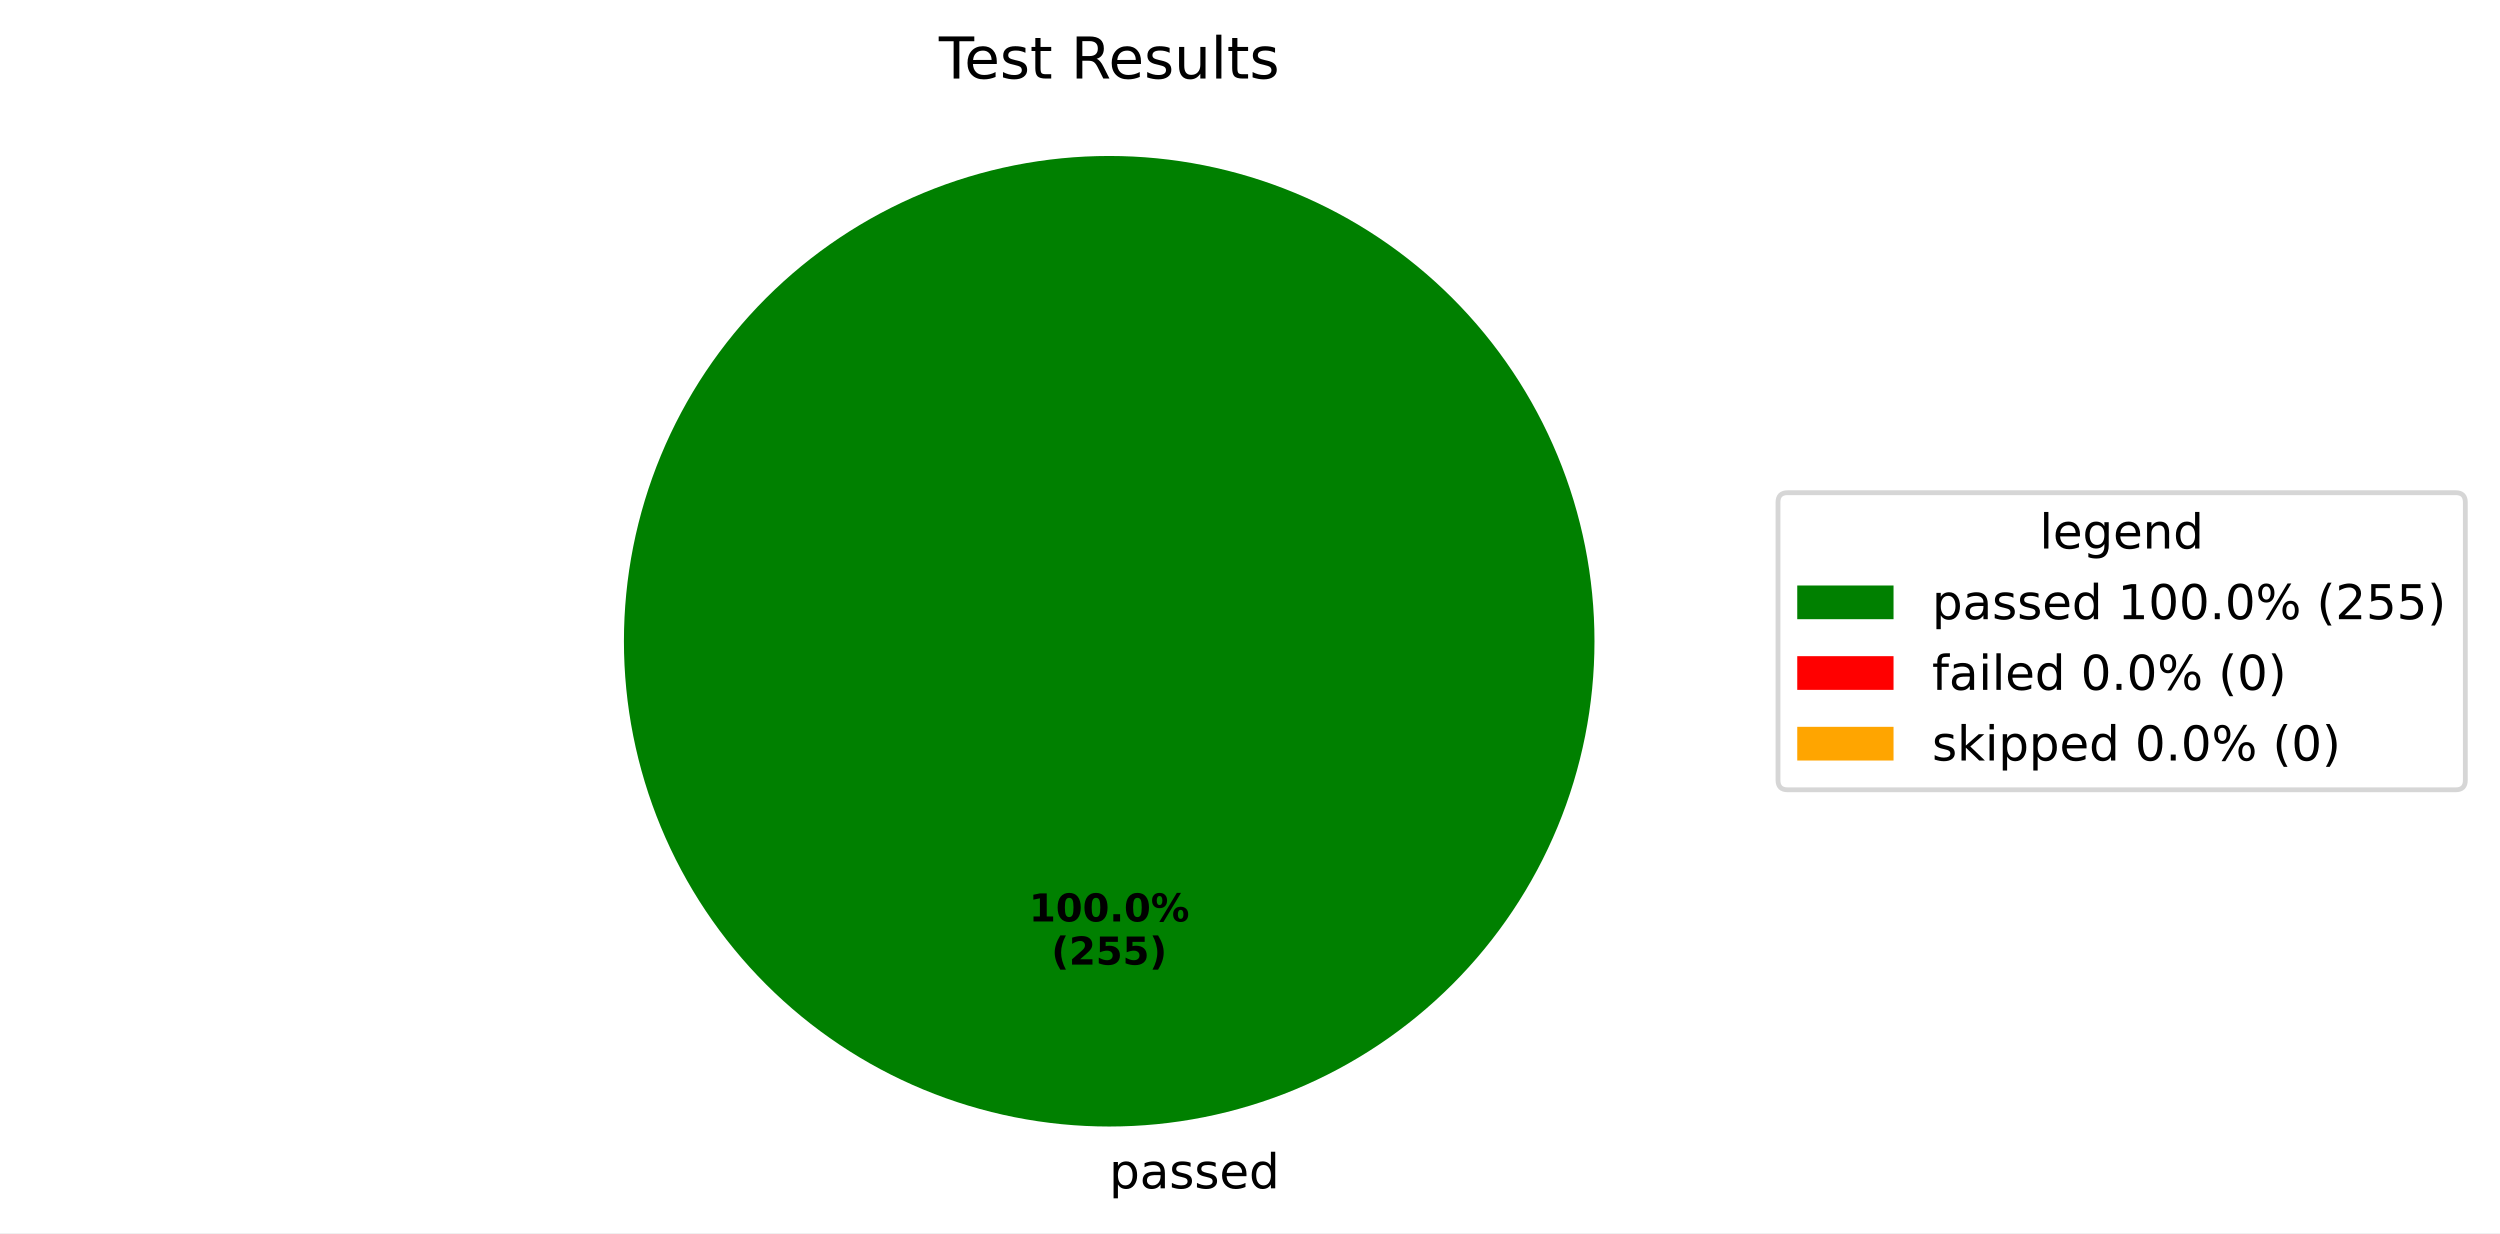
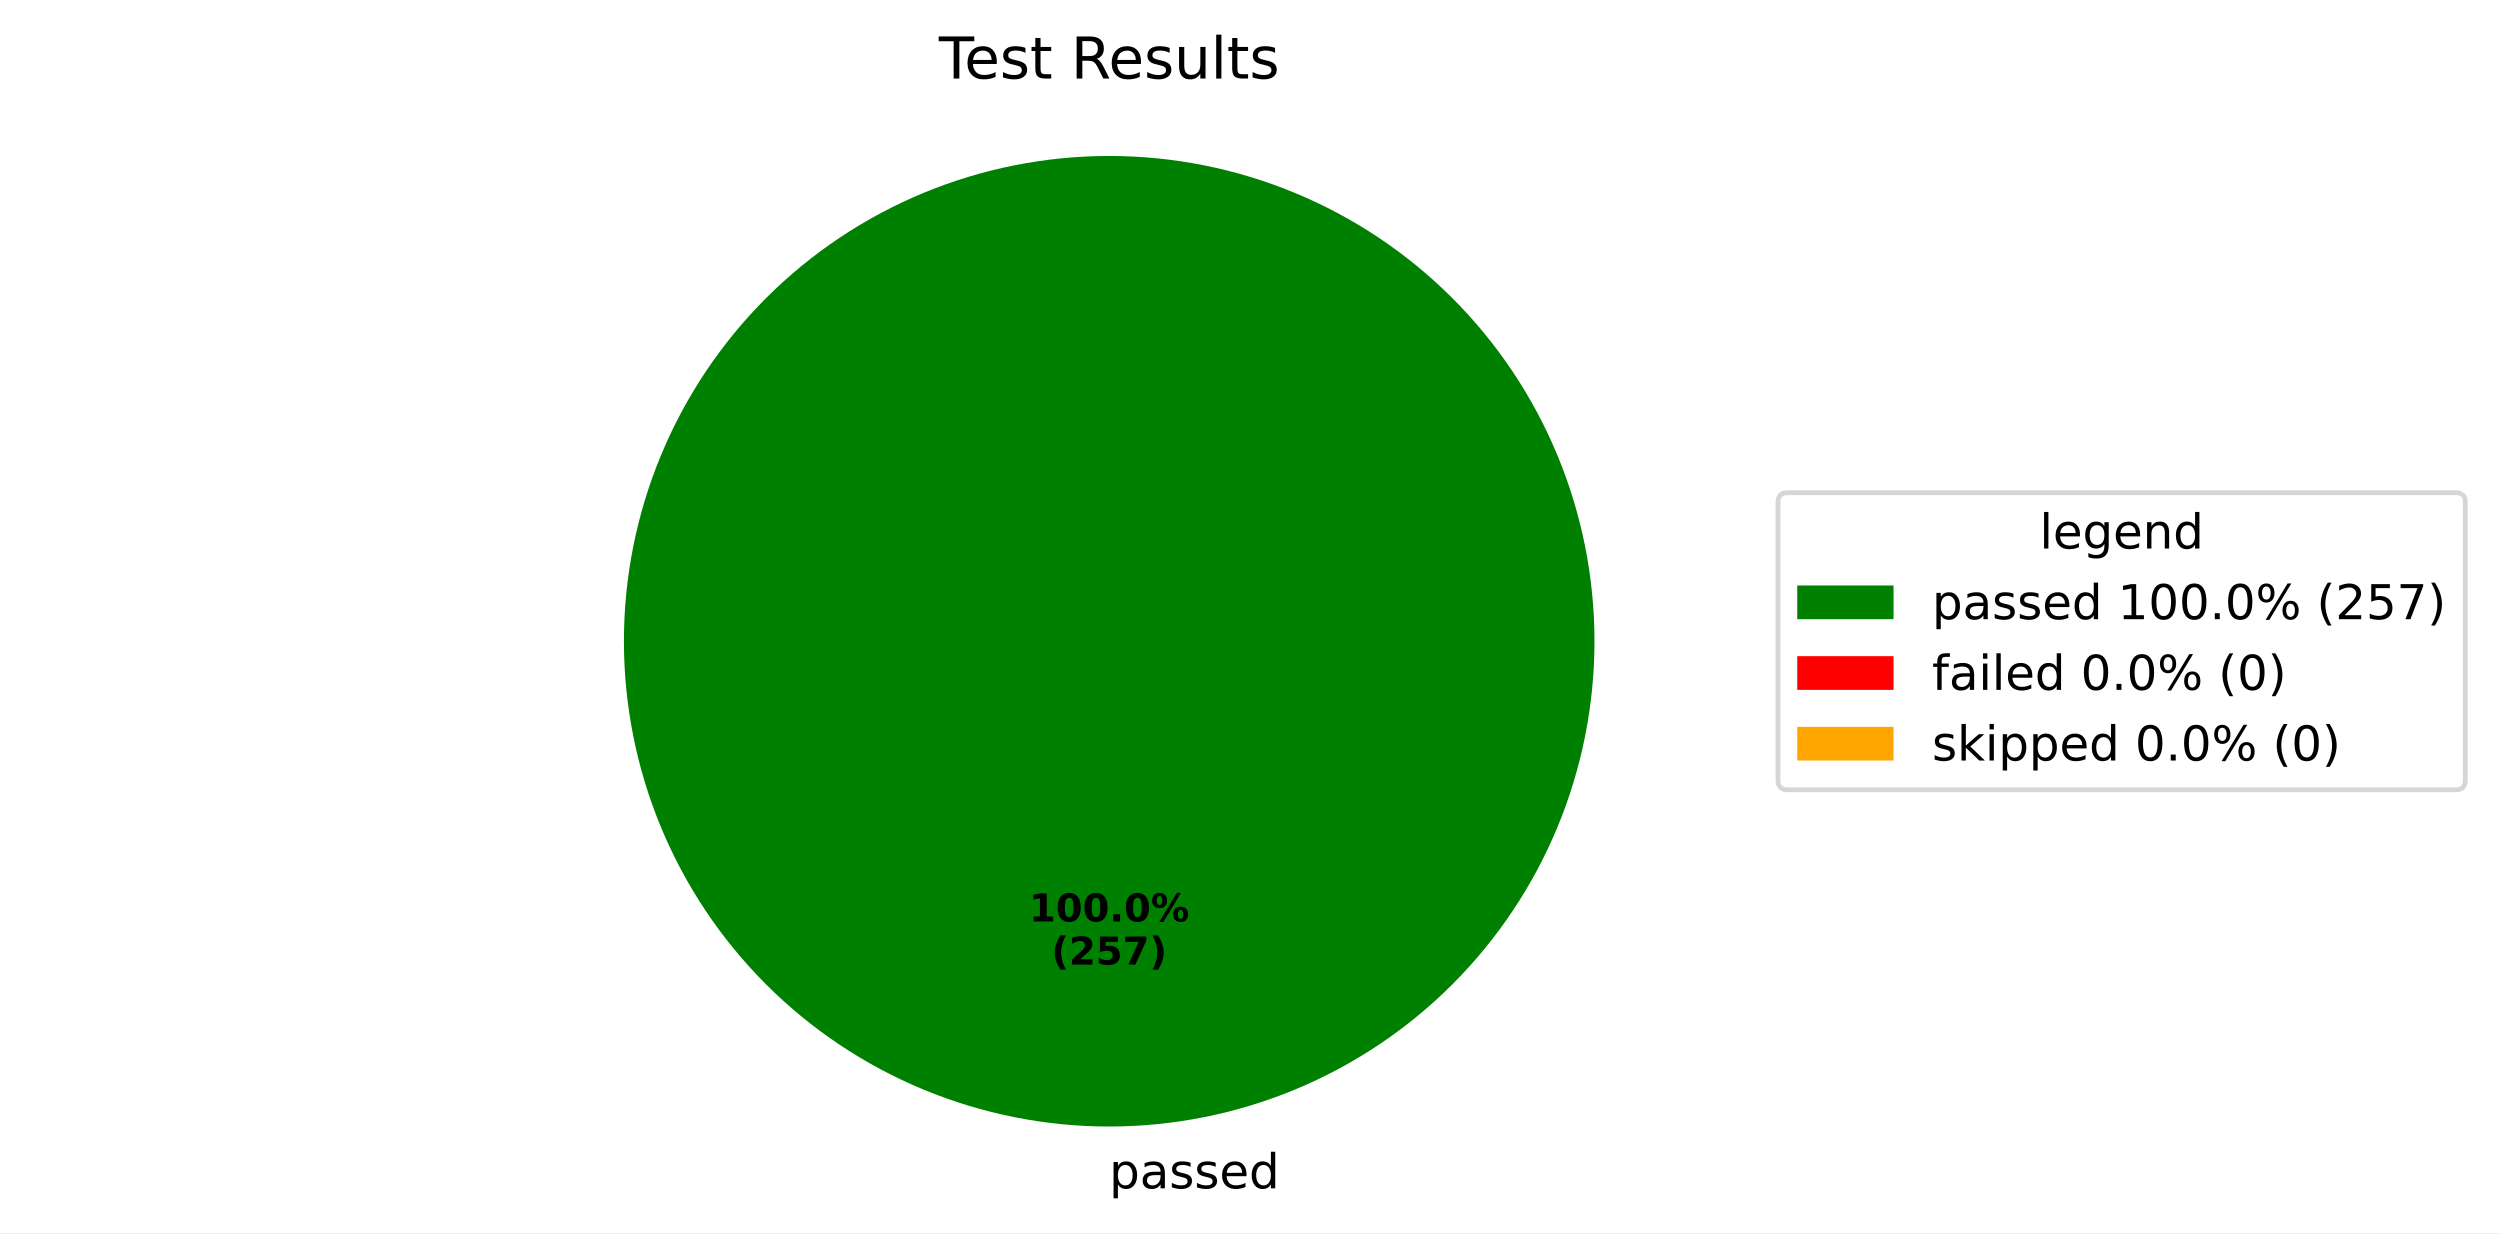
<svg xmlns="http://www.w3.org/2000/svg" xmlns:xlink="http://www.w3.org/1999/xlink" width="519.293pt" height="256.117pt" viewBox="0 0 519.293 256.117" version="1.1">
  <defs>
    <style type="text/css">*{stroke-linejoin: round; stroke-linecap: butt}</style>
  </defs>
  <g id="figure_1">
    <g id="patch_1">
      <path d="M 0 256.117  L 519.293 256.117  L 519.293 0  L 0 0  z " style="fill: #ffffff" />
    </g>
    <g id="axes_1">
      <g id="patch_2">
        <path d="M 331.2 133.198  C 331.2 119.961 328.593 106.853 323.527 94.624  C 318.462 82.394 311.036 71.282 301.676 61.922  C 292.316 52.562 281.204 45.137 268.974 40.071  C 256.745 35.006 243.637 32.398 230.4 32.398  C 217.163 32.398 204.055 35.006 191.826 40.071  C 179.596 45.137 168.484 52.562 159.124 61.922  C 149.764 71.282 142.338 82.394 137.273 94.624  C 132.207 106.853 129.6 119.961 129.6 133.198  C 129.6 146.435 132.207 159.543 137.273 171.773  C 142.338 184.002 149.764 195.115 159.124 204.474  C 168.484 213.834 179.596 221.26 191.826 226.325  C 204.055 231.391 217.163 233.998 230.4 233.998  C 243.637 233.998 256.745 231.391 268.974 226.325  C 281.204 221.26 292.316 213.834 301.676 204.474  C 311.036 195.115 318.462 184.002 323.527 171.773  C 328.593 159.543 331.2 146.435 331.2 133.198  M 230.4 133.198  z " style="fill: #008000" />
      </g>
      <g id="patch_3">
        <path d="M 230.4 32.398  C 230.4 32.398 230.4 32.398 230.4 32.398  L 230.4 133.198  z " style="fill: #ff0000" />
      </g>
      <g id="patch_4">
        <path d="M 230.4 32.398  C 230.4 32.398 230.4 32.398 230.4 32.398  L 230.4 133.198  z " style="fill: #ffa500" />
      </g>
      <g id="matplotlib.axis_1" />
      <g id="matplotlib.axis_2" />
      <g id="text_1">
        <g transform="translate(230.4 246.8375) scale(0.1 -0.1)">
          <defs>
            <path id="DejaVuSans-70" d="M 1159 525  L 1159 -1331  L 581 -1331  L 581 3500  L 1159 3500  L 1159 2969  Q 1341 3281 1617 3432  Q 1894 3584 2278 3584  Q 2916 3584 3314 3078  Q 3713 2572 3713 1747  Q 3713 922 3314 415  Q 2916 -91 2278 -91  Q 1894 -91 1617 61  Q 1341 213 1159 525  z M 3116 1747  Q 3116 2381 2855 2742  Q 2594 3103 2138 3103  Q 1681 3103 1420 2742  Q 1159 2381 1159 1747  Q 1159 1113 1420 752  Q 1681 391 2138 391  Q 2594 391 2855 752  Q 3116 1113 3116 1747  z " transform="scale(0.015625)" />
            <path id="DejaVuSans-61" d="M 2194 1759  Q 1497 1759 1228 1600  Q 959 1441 959 1056  Q 959 750 1161 570  Q 1363 391 1709 391  Q 2188 391 2477 730  Q 2766 1069 2766 1631  L 2766 1759  L 2194 1759  z M 3341 1997  L 3341 0  L 2766 0  L 2766 531  Q 2569 213 2275 61  Q 1981 -91 1556 -91  Q 1019 -91 701 211  Q 384 513 384 1019  Q 384 1609 779 1909  Q 1175 2209 1959 2209  L 2766 2209  L 2766 2266  Q 2766 2663 2505 2880  Q 2244 3097 1772 3097  Q 1472 3097 1187 3025  Q 903 2953 641 2809  L 641 3341  Q 956 3463 1253 3523  Q 1550 3584 1831 3584  Q 2591 3584 2966 3190  Q 3341 2797 3341 1997  z " transform="scale(0.015625)" />
            <path id="DejaVuSans-73" d="M 2834 3397  L 2834 2853  Q 2591 2978 2328 3040  Q 2066 3103 1784 3103  Q 1356 3103 1142 2972  Q 928 2841 928 2578  Q 928 2378 1081 2264  Q 1234 2150 1697 2047  L 1894 2003  Q 2506 1872 2764 1633  Q 3022 1394 3022 966  Q 3022 478 2636 193  Q 2250 -91 1575 -91  Q 1294 -91 989 -36  Q 684 19 347 128  L 347 722  Q 666 556 975 473  Q 1284 391 1588 391  Q 1994 391 2212 530  Q 2431 669 2431 922  Q 2431 1156 2273 1281  Q 2116 1406 1581 1522  L 1381 1569  Q 847 1681 609 1914  Q 372 2147 372 2553  Q 372 3047 722 3315  Q 1072 3584 1716 3584  Q 2034 3584 2315 3537  Q 2597 3491 2834 3397  z " transform="scale(0.015625)" />
            <path id="DejaVuSans-65" d="M 3597 1894  L 3597 1613  L 953 1613  Q 991 1019 1311 708  Q 1631 397 2203 397  Q 2534 397 2845 478  Q 3156 559 3463 722  L 3463 178  Q 3153 47 2828 -22  Q 2503 -91 2169 -91  Q 1331 -91 842 396  Q 353 884 353 1716  Q 353 2575 817 3079  Q 1281 3584 2069 3584  Q 2775 3584 3186 3129  Q 3597 2675 3597 1894  z M 3022 2063  Q 3016 2534 2758 2815  Q 2500 3097 2075 3097  Q 1594 3097 1305 2825  Q 1016 2553 972 2059  L 3022 2063  z " transform="scale(0.015625)" />
            <path id="DejaVuSans-64" d="M 2906 2969  L 2906 4863  L 3481 4863  L 3481 0  L 2906 0  L 2906 525  Q 2725 213 2448 61  Q 2172 -91 1784 -91  Q 1150 -91 751 415  Q 353 922 353 1747  Q 353 2572 751 3078  Q 1150 3584 1784 3584  Q 2172 3584 2448 3432  Q 2725 3281 2906 2969  z M 947 1747  Q 947 1113 1208 752  Q 1469 391 1925 391  Q 2381 391 2643 752  Q 2906 1113 2906 1747  Q 2906 2381 2643 2742  Q 2381 3103 1925 3103  Q 1469 3103 1208 2742  Q 947 2381 947 1747  z " transform="scale(0.015625)" />
          </defs>
          <use xlink:href="#DejaVuSans-70" />
          <use xlink:href="#DejaVuSans-61" transform="translate(63.47656 0)" />
          <use xlink:href="#DejaVuSans-73" transform="translate(124.7559 0)" />
          <use xlink:href="#DejaVuSans-73" transform="translate(176.8555 0)" />
          <use xlink:href="#DejaVuSans-65" transform="translate(228.9551 0)" />
          <use xlink:href="#DejaVuSans-64" transform="translate(290.4785 0)" />
        </g>
      </g>
      <g id="text_2">
        <g transform="translate(213.74 191.4065) scale(0.08 -0.08)">
          <defs>
            <path id="DejaVuSans-Bold-31" d="M 750 831  L 1813 831  L 1813 3847  L 722 3622  L 722 4441  L 1806 4666  L 2950 4666  L 2950 831  L 4013 831  L 4013 0  L 750 0  L 750 831  z " transform="scale(0.015625)" />
            <path id="DejaVuSans-Bold-30" d="M 2944 2338  Q 2944 3213 2780 3570  Q 2616 3928 2228 3928  Q 1841 3928 1675 3570  Q 1509 3213 1509 2338  Q 1509 1453 1675 1090  Q 1841 728 2228 728  Q 2613 728 2778 1090  Q 2944 1453 2944 2338  z M 4147 2328  Q 4147 1169 3647 539  Q 3147 -91 2228 -91  Q 1306 -91 806 539  Q 306 1169 306 2328  Q 306 3491 806 4120  Q 1306 4750 2228 4750  Q 3147 4750 3647 4120  Q 4147 3491 4147 2328  z " transform="scale(0.015625)" />
            <path id="DejaVuSans-Bold-2e" d="M 653 1209  L 1778 1209  L 1778 0  L 653 0  L 653 1209  z " transform="scale(0.015625)" />
            <path id="DejaVuSans-Bold-25" d="M 4959 1925  Q 4738 1925 4616 1733  Q 4494 1541 4494 1184  Q 4494 825 4614 633  Q 4734 441 4959 441  Q 5184 441 5303 633  Q 5422 825 5422 1184  Q 5422 1541 5301 1733  Q 5181 1925 4959 1925  z M 4959 2450  Q 5541 2450 5875 2112  Q 6209 1775 6209 1184  Q 6209 594 5875 251  Q 5541 -91 4959 -91  Q 4378 -91 4042 251  Q 3706 594 3706 1184  Q 3706 1772 4042 2111  Q 4378 2450 4959 2450  z M 2094 -91  L 1403 -91  L 4319 4750  L 5013 4750  L 2094 -91  z M 1453 4750  Q 2034 4750 2367 4411  Q 2700 4072 2700 3481  Q 2700 2891 2367 2550  Q 2034 2209 1453 2209  Q 872 2209 539 2550  Q 206 2891 206 3481  Q 206 4072 539 4411  Q 872 4750 1453 4750  z M 1453 4225  Q 1228 4225 1106 4031  Q 984 3838 984 3481  Q 984 3122 1106 2926  Q 1228 2731 1453 2731  Q 1678 2731 1798 2926  Q 1919 3122 1919 3481  Q 1919 3838 1797 4031  Q 1675 4225 1453 4225  z " transform="scale(0.015625)" />
          </defs>
          <use xlink:href="#DejaVuSans-Bold-31" />
          <use xlink:href="#DejaVuSans-Bold-30" transform="translate(69.58008 0)" />
          <use xlink:href="#DejaVuSans-Bold-30" transform="translate(139.1602 0)" />
          <use xlink:href="#DejaVuSans-Bold-2e" transform="translate(208.7402 0)" />
          <use xlink:href="#DejaVuSans-Bold-30" transform="translate(246.7285 0)" />
          <use xlink:href="#DejaVuSans-Bold-25" transform="translate(316.3086 0)" />
        </g>
        <g transform="translate(218.3944 200.3647) scale(0.08 -0.08)">
          <defs>
            <path id="DejaVuSans-Bold-28" d="M 2413 -844  L 1484 -844  Q 1006 -72 778 623  Q 550 1319 550 2003  Q 550 2688 779 3389  Q 1009 4091 1484 4856  L 2413 4856  Q 2013 4116 1813 3408  Q 1613 2700 1613 2009  Q 1613 1319 1811 609  Q 2009 -100 2413 -844  z " transform="scale(0.015625)" />
            <path id="DejaVuSans-Bold-32" d="M 1844 884  L 3897 884  L 3897 0  L 506 0  L 506 884  L 2209 2388  Q 2438 2594 2547 2791  Q 2656 2988 2656 3200  Q 2656 3528 2436 3728  Q 2216 3928 1850 3928  Q 1569 3928 1234 3808  Q 900 3688 519 3450  L 519 4475  Q 925 4609 1322 4679  Q 1719 4750 2100 4750  Q 2938 4750 3402 4381  Q 3866 4013 3866 3353  Q 3866 2972 3669 2642  Q 3472 2313 2841 1759  L 1844 884  z " transform="scale(0.015625)" />
            <path id="DejaVuSans-Bold-35" d="M 678 4666  L 3669 4666  L 3669 3781  L 1638 3781  L 1638 3059  Q 1775 3097 1914 3117  Q 2053 3138 2203 3138  Q 3056 3138 3531 2711  Q 4006 2284 4006 1522  Q 4006 766 3489 337  Q 2972 -91 2053 -91  Q 1656 -91 1267 -14  Q 878 63 494 219  L 494 1166  Q 875 947 1217 837  Q 1559 728 1863 728  Q 2300 728 2551 942  Q 2803 1156 2803 1522  Q 2803 1891 2551 2103  Q 2300 2316 1863 2316  Q 1603 2316 1309 2248  Q 1016 2181 678 2041  L 678 4666  z " transform="scale(0.015625)" />
+             <path id="DejaVuSans-Bold-37" d="M 428 4666  L 3944 4666  L 3944 3988  L 2125 0  L 953 0  L 2675 3781  L 428 3781  L 428 4666  z " transform="scale(0.015625)" />
            <path id="DejaVuSans-Bold-29" d="M 513 -844  Q 913 -100 1113 609  Q 1313 1319 1313 2009  Q 1313 2700 1113 3408  Q 913 4116 513 4856  L 1441 4856  Q 1916 4091 2145 3389  Q 2375 2688 2375 2003  Q 2375 1319 2147 623  Q 1919 -72 1441 -844  L 513 -844  z " transform="scale(0.015625)" />
          </defs>
          <use xlink:href="#DejaVuSans-Bold-28" />
          <use xlink:href="#DejaVuSans-Bold-32" transform="translate(45.70312 0)" />
          <use xlink:href="#DejaVuSans-Bold-35" transform="translate(115.2832 0)" />
-           <use xlink:href="#DejaVuSans-Bold-35" transform="translate(184.8633 0)" />
+           <use xlink:href="#DejaVuSans-Bold-37" transform="translate(184.8633 0)" />
          <use xlink:href="#DejaVuSans-Bold-29" transform="translate(254.4434 0)" />
        </g>
      </g>
      <g id="text_3">
        <g transform="translate(195.015 16.31812) scale(0.12 -0.12)">
          <defs>
            <path id="DejaVuSans-54" d="M -19 4666  L 3928 4666  L 3928 4134  L 2272 4134  L 2272 0  L 1638 0  L 1638 4134  L -19 4134  L -19 4666  z " transform="scale(0.015625)" />
            <path id="DejaVuSans-74" d="M 1172 4494  L 1172 3500  L 2356 3500  L 2356 3053  L 1172 3053  L 1172 1153  Q 1172 725 1289 603  Q 1406 481 1766 481  L 2356 481  L 2356 0  L 1766 0  Q 1100 0 847 248  Q 594 497 594 1153  L 594 3053  L 172 3053  L 172 3500  L 594 3500  L 594 4494  L 1172 4494  z " transform="scale(0.015625)" />
            <path id="DejaVuSans-20" transform="scale(0.015625)" />
            <path id="DejaVuSans-52" d="M 2841 2188  Q 3044 2119 3236 1894  Q 3428 1669 3622 1275  L 4263 0  L 3584 0  L 2988 1197  Q 2756 1666 2539 1819  Q 2322 1972 1947 1972  L 1259 1972  L 1259 0  L 628 0  L 628 4666  L 2053 4666  Q 2853 4666 3247 4331  Q 3641 3997 3641 3322  Q 3641 2881 3436 2590  Q 3231 2300 2841 2188  z M 1259 4147  L 1259 2491  L 2053 2491  Q 2509 2491 2742 2702  Q 2975 2913 2975 3322  Q 2975 3731 2742 3939  Q 2509 4147 2053 4147  L 1259 4147  z " transform="scale(0.015625)" />
            <path id="DejaVuSans-75" d="M 544 1381  L 544 3500  L 1119 3500  L 1119 1403  Q 1119 906 1312 657  Q 1506 409 1894 409  Q 2359 409 2629 706  Q 2900 1003 2900 1516  L 2900 3500  L 3475 3500  L 3475 0  L 2900 0  L 2900 538  Q 2691 219 2414 64  Q 2138 -91 1772 -91  Q 1169 -91 856 284  Q 544 659 544 1381  z M 1991 3584  L 1991 3584  z " transform="scale(0.015625)" />
            <path id="DejaVuSans-6c" d="M 603 4863  L 1178 4863  L 1178 0  L 603 0  L 603 4863  z " transform="scale(0.015625)" />
          </defs>
          <use xlink:href="#DejaVuSans-54" />
          <use xlink:href="#DejaVuSans-65" transform="translate(44.08398 0)" />
          <use xlink:href="#DejaVuSans-73" transform="translate(105.6074 0)" />
          <use xlink:href="#DejaVuSans-74" transform="translate(157.707 0)" />
          <use xlink:href="#DejaVuSans-20" transform="translate(196.916 0)" />
          <use xlink:href="#DejaVuSans-52" transform="translate(228.7031 0)" />
          <use xlink:href="#DejaVuSans-65" transform="translate(293.6855 0)" />
          <use xlink:href="#DejaVuSans-73" transform="translate(355.209 0)" />
          <use xlink:href="#DejaVuSans-75" transform="translate(407.3086 0)" />
          <use xlink:href="#DejaVuSans-6c" transform="translate(470.6875 0)" />
          <use xlink:href="#DejaVuSans-74" transform="translate(498.4707 0)" />
          <use xlink:href="#DejaVuSans-73" transform="translate(537.6797 0)" />
        </g>
      </g>
      <g id="legend_1">
        <g id="patch_5">
          <path d="M 371.32 164.054  L 510.093 164.054  Q 512.093 164.054 512.093 162.054  L 512.093 104.342  Q 512.093 102.342 510.093 102.342  L 371.32 102.342  Q 369.32 102.342 369.32 104.342  L 369.32 162.054  Q 369.32 164.054 371.32 164.054  z " style="fill: #ffffff; opacity: 0.8; stroke: #cccccc; stroke-linejoin: miter" />
        </g>
        <g id="text_4">
          <g transform="translate(423.6473 113.9403) scale(0.1 -0.1)">
            <defs>
              <path id="DejaVuSans-67" d="M 2906 1791  Q 2906 2416 2648 2759  Q 2391 3103 1925 3103  Q 1463 3103 1205 2759  Q 947 2416 947 1791  Q 947 1169 1205 825  Q 1463 481 1925 481  Q 2391 481 2648 825  Q 2906 1169 2906 1791  z M 3481 434  Q 3481 -459 3084 -895  Q 2688 -1331 1869 -1331  Q 1566 -1331 1297 -1286  Q 1028 -1241 775 -1147  L 775 -588  Q 1028 -725 1275 -790  Q 1522 -856 1778 -856  Q 2344 -856 2625 -561  Q 2906 -266 2906 331  L 2906 616  Q 2728 306 2450 153  Q 2172 0 1784 0  Q 1141 0 747 490  Q 353 981 353 1791  Q 353 2603 747 3093  Q 1141 3584 1784 3584  Q 2172 3584 2450 3431  Q 2728 3278 2906 2969  L 2906 3500  L 3481 3500  L 3481 434  z " transform="scale(0.015625)" />
              <path id="DejaVuSans-6e" d="M 3513 2113  L 3513 0  L 2938 0  L 2938 2094  Q 2938 2591 2744 2837  Q 2550 3084 2163 3084  Q 1697 3084 1428 2787  Q 1159 2491 1159 1978  L 1159 0  L 581 0  L 581 3500  L 1159 3500  L 1159 2956  Q 1366 3272 1645 3428  Q 1925 3584 2291 3584  Q 2894 3584 3203 3211  Q 3513 2838 3513 2113  z " transform="scale(0.015625)" />
            </defs>
            <use xlink:href="#DejaVuSans-6c" />
            <use xlink:href="#DejaVuSans-65" transform="translate(27.7832 0)" />
            <use xlink:href="#DejaVuSans-67" transform="translate(89.30664 0)" />
            <use xlink:href="#DejaVuSans-65" transform="translate(152.7832 0)" />
            <use xlink:href="#DejaVuSans-6e" transform="translate(214.3066 0)" />
            <use xlink:href="#DejaVuSans-64" transform="translate(277.6855 0)" />
          </g>
        </g>
        <g id="patch_6">
          <path d="M 373.32 128.618  L 393.32 128.618  L 393.32 121.618  L 373.32 121.618  z " style="fill: #008000" />
        </g>
        <g id="text_5">
          <g transform="translate(401.32 128.6184) scale(0.1 -0.1)">
            <defs>
              <path id="DejaVuSans-31" d="M 794 531  L 1825 531  L 1825 4091  L 703 3866  L 703 4441  L 1819 4666  L 2450 4666  L 2450 531  L 3481 531  L 3481 0  L 794 0  L 794 531  z " transform="scale(0.015625)" />
              <path id="DejaVuSans-30" d="M 2034 4250  Q 1547 4250 1301 3770  Q 1056 3291 1056 2328  Q 1056 1369 1301 889  Q 1547 409 2034 409  Q 2525 409 2770 889  Q 3016 1369 3016 2328  Q 3016 3291 2770 3770  Q 2525 4250 2034 4250  z M 2034 4750  Q 2819 4750 3233 4129  Q 3647 3509 3647 2328  Q 3647 1150 3233 529  Q 2819 -91 2034 -91  Q 1250 -91 836 529  Q 422 1150 422 2328  Q 422 3509 836 4129  Q 1250 4750 2034 4750  z " transform="scale(0.015625)" />
              <path id="DejaVuSans-2e" d="M 684 794  L 1344 794  L 1344 0  L 684 0  L 684 794  z " transform="scale(0.015625)" />
              <path id="DejaVuSans-25" d="M 4653 2053  Q 4381 2053 4226 1822  Q 4072 1591 4072 1178  Q 4072 772 4226 539  Q 4381 306 4653 306  Q 4919 306 5073 539  Q 5228 772 5228 1178  Q 5228 1588 5073 1820  Q 4919 2053 4653 2053  z M 4653 2450  Q 5147 2450 5437 2106  Q 5728 1763 5728 1178  Q 5728 594 5436 251  Q 5144 -91 4653 -91  Q 4153 -91 3862 251  Q 3572 594 3572 1178  Q 3572 1766 3864 2108  Q 4156 2450 4653 2450  z M 1428 4353  Q 1159 4353 1004 4120  Q 850 3888 850 3481  Q 850 3069 1003 2837  Q 1156 2606 1428 2606  Q 1700 2606 1854 2837  Q 2009 3069 2009 3481  Q 2009 3884 1853 4118  Q 1697 4353 1428 4353  z M 4250 4750  L 4750 4750  L 1831 -91  L 1331 -91  L 4250 4750  z M 1428 4750  Q 1922 4750 2215 4408  Q 2509 4066 2509 3481  Q 2509 2891 2217 2550  Q 1925 2209 1428 2209  Q 931 2209 642 2551  Q 353 2894 353 3481  Q 353 4063 643 4406  Q 934 4750 1428 4750  z " transform="scale(0.015625)" />
              <path id="DejaVuSans-28" d="M 1984 4856  Q 1566 4138 1362 3434  Q 1159 2731 1159 2009  Q 1159 1288 1364 580  Q 1569 -128 1984 -844  L 1484 -844  Q 1016 -109 783 600  Q 550 1309 550 2009  Q 550 2706 781 3412  Q 1013 4119 1484 4856  L 1984 4856  z " transform="scale(0.015625)" />
              <path id="DejaVuSans-32" d="M 1228 531  L 3431 531  L 3431 0  L 469 0  L 469 531  Q 828 903 1448 1529  Q 2069 2156 2228 2338  Q 2531 2678 2651 2914  Q 2772 3150 2772 3378  Q 2772 3750 2511 3984  Q 2250 4219 1831 4219  Q 1534 4219 1204 4116  Q 875 4013 500 3803  L 500 4441  Q 881 4594 1212 4672  Q 1544 4750 1819 4750  Q 2544 4750 2975 4387  Q 3406 4025 3406 3419  Q 3406 3131 3298 2873  Q 3191 2616 2906 2266  Q 2828 2175 2409 1742  Q 1991 1309 1228 531  z " transform="scale(0.015625)" />
              <path id="DejaVuSans-35" d="M 691 4666  L 3169 4666  L 3169 4134  L 1269 4134  L 1269 2991  Q 1406 3038 1543 3061  Q 1681 3084 1819 3084  Q 2600 3084 3056 2656  Q 3513 2228 3513 1497  Q 3513 744 3044 326  Q 2575 -91 1722 -91  Q 1428 -91 1123 -41  Q 819 9 494 109  L 494 744  Q 775 591 1075 516  Q 1375 441 1709 441  Q 2250 441 2565 725  Q 2881 1009 2881 1497  Q 2881 1984 2565 2268  Q 2250 2553 1709 2553  Q 1456 2553 1204 2497  Q 953 2441 691 2322  L 691 4666  z " transform="scale(0.015625)" />
+               <path id="DejaVuSans-37" d="M 525 4666  L 3525 4666  L 3525 4397  L 1831 0  L 1172 0  L 2766 4134  L 525 4134  L 525 4666  z " transform="scale(0.015625)" />
              <path id="DejaVuSans-29" d="M 513 4856  L 1013 4856  Q 1481 4119 1714 3412  Q 1947 2706 1947 2009  Q 1947 1309 1714 600  Q 1481 -109 1013 -844  L 513 -844  Q 928 -128 1133 580  Q 1338 1288 1338 2009  Q 1338 2731 1133 3434  Q 928 4138 513 4856  z " transform="scale(0.015625)" />
            </defs>
            <use xlink:href="#DejaVuSans-70" />
            <use xlink:href="#DejaVuSans-61" transform="translate(63.47656 0)" />
            <use xlink:href="#DejaVuSans-73" transform="translate(124.7559 0)" />
            <use xlink:href="#DejaVuSans-73" transform="translate(176.8555 0)" />
            <use xlink:href="#DejaVuSans-65" transform="translate(228.9551 0)" />
            <use xlink:href="#DejaVuSans-64" transform="translate(290.4785 0)" />
            <use xlink:href="#DejaVuSans-20" transform="translate(353.9551 0)" />
            <use xlink:href="#DejaVuSans-31" transform="translate(385.7422 0)" />
            <use xlink:href="#DejaVuSans-30" transform="translate(449.3652 0)" />
            <use xlink:href="#DejaVuSans-30" transform="translate(512.9883 0)" />
            <use xlink:href="#DejaVuSans-2e" transform="translate(576.6113 0)" />
            <use xlink:href="#DejaVuSans-30" transform="translate(608.3984 0)" />
            <use xlink:href="#DejaVuSans-25" transform="translate(672.0215 0)" />
            <use xlink:href="#DejaVuSans-20" transform="translate(767.041 0)" />
            <use xlink:href="#DejaVuSans-28" transform="translate(798.8281 0)" />
            <use xlink:href="#DejaVuSans-32" transform="translate(837.8418 0)" />
            <use xlink:href="#DejaVuSans-35" transform="translate(901.4648 0)" />
-             <use xlink:href="#DejaVuSans-35" transform="translate(965.0879 0)" />
+             <use xlink:href="#DejaVuSans-37" transform="translate(965.0879 0)" />
            <use xlink:href="#DejaVuSans-29" transform="translate(1028.711 0)" />
          </g>
        </g>
        <g id="patch_7">
          <path d="M 373.32 143.297  L 393.32 143.297  L 393.32 136.297  L 373.32 136.297  z " style="fill: #ff0000" />
        </g>
        <g id="text_6">
          <g transform="translate(401.32 143.2966) scale(0.1 -0.1)">
            <defs>
              <path id="DejaVuSans-66" d="M 2375 4863  L 2375 4384  L 1825 4384  Q 1516 4384 1395 4259  Q 1275 4134 1275 3809  L 1275 3500  L 2222 3500  L 2222 3053  L 1275 3053  L 1275 0  L 697 0  L 697 3053  L 147 3053  L 147 3500  L 697 3500  L 697 3744  Q 697 4328 969 4595  Q 1241 4863 1831 4863  L 2375 4863  z " transform="scale(0.015625)" />
              <path id="DejaVuSans-69" d="M 603 3500  L 1178 3500  L 1178 0  L 603 0  L 603 3500  z M 603 4863  L 1178 4863  L 1178 4134  L 603 4134  L 603 4863  z " transform="scale(0.015625)" />
            </defs>
            <use xlink:href="#DejaVuSans-66" />
            <use xlink:href="#DejaVuSans-61" transform="translate(35.20508 0)" />
            <use xlink:href="#DejaVuSans-69" transform="translate(96.48438 0)" />
            <use xlink:href="#DejaVuSans-6c" transform="translate(124.2676 0)" />
            <use xlink:href="#DejaVuSans-65" transform="translate(152.0508 0)" />
            <use xlink:href="#DejaVuSans-64" transform="translate(213.5742 0)" />
            <use xlink:href="#DejaVuSans-20" transform="translate(277.0508 0)" />
            <use xlink:href="#DejaVuSans-30" transform="translate(308.8379 0)" />
            <use xlink:href="#DejaVuSans-2e" transform="translate(372.4609 0)" />
            <use xlink:href="#DejaVuSans-30" transform="translate(404.248 0)" />
            <use xlink:href="#DejaVuSans-25" transform="translate(467.8711 0)" />
            <use xlink:href="#DejaVuSans-20" transform="translate(562.8906 0)" />
            <use xlink:href="#DejaVuSans-28" transform="translate(594.6777 0)" />
            <use xlink:href="#DejaVuSans-30" transform="translate(633.6914 0)" />
            <use xlink:href="#DejaVuSans-29" transform="translate(697.3145 0)" />
          </g>
        </g>
        <g id="patch_8">
          <path d="M 373.32 157.975  L 393.32 157.975  L 393.32 150.975  L 373.32 150.975  z " style="fill: #ffa500" />
        </g>
        <g id="text_7">
          <g transform="translate(401.32 157.9747) scale(0.1 -0.1)">
            <defs>
              <path id="DejaVuSans-6b" d="M 581 4863  L 1159 4863  L 1159 1991  L 2875 3500  L 3609 3500  L 1753 1863  L 3688 0  L 2938 0  L 1159 1709  L 1159 0  L 581 0  L 581 4863  z " transform="scale(0.015625)" />
            </defs>
            <use xlink:href="#DejaVuSans-73" />
            <use xlink:href="#DejaVuSans-6b" transform="translate(52.09961 0)" />
            <use xlink:href="#DejaVuSans-69" transform="translate(110.0098 0)" />
            <use xlink:href="#DejaVuSans-70" transform="translate(137.793 0)" />
            <use xlink:href="#DejaVuSans-70" transform="translate(201.2695 0)" />
            <use xlink:href="#DejaVuSans-65" transform="translate(264.7461 0)" />
            <use xlink:href="#DejaVuSans-64" transform="translate(326.2695 0)" />
            <use xlink:href="#DejaVuSans-20" transform="translate(389.7461 0)" />
            <use xlink:href="#DejaVuSans-30" transform="translate(421.5332 0)" />
            <use xlink:href="#DejaVuSans-2e" transform="translate(485.1562 0)" />
            <use xlink:href="#DejaVuSans-30" transform="translate(516.9434 0)" />
            <use xlink:href="#DejaVuSans-25" transform="translate(580.5664 0)" />
            <use xlink:href="#DejaVuSans-20" transform="translate(675.5859 0)" />
            <use xlink:href="#DejaVuSans-28" transform="translate(707.373 0)" />
            <use xlink:href="#DejaVuSans-30" transform="translate(746.3867 0)" />
            <use xlink:href="#DejaVuSans-29" transform="translate(810.0098 0)" />
          </g>
        </g>
      </g>
    </g>
  </g>
</svg>
